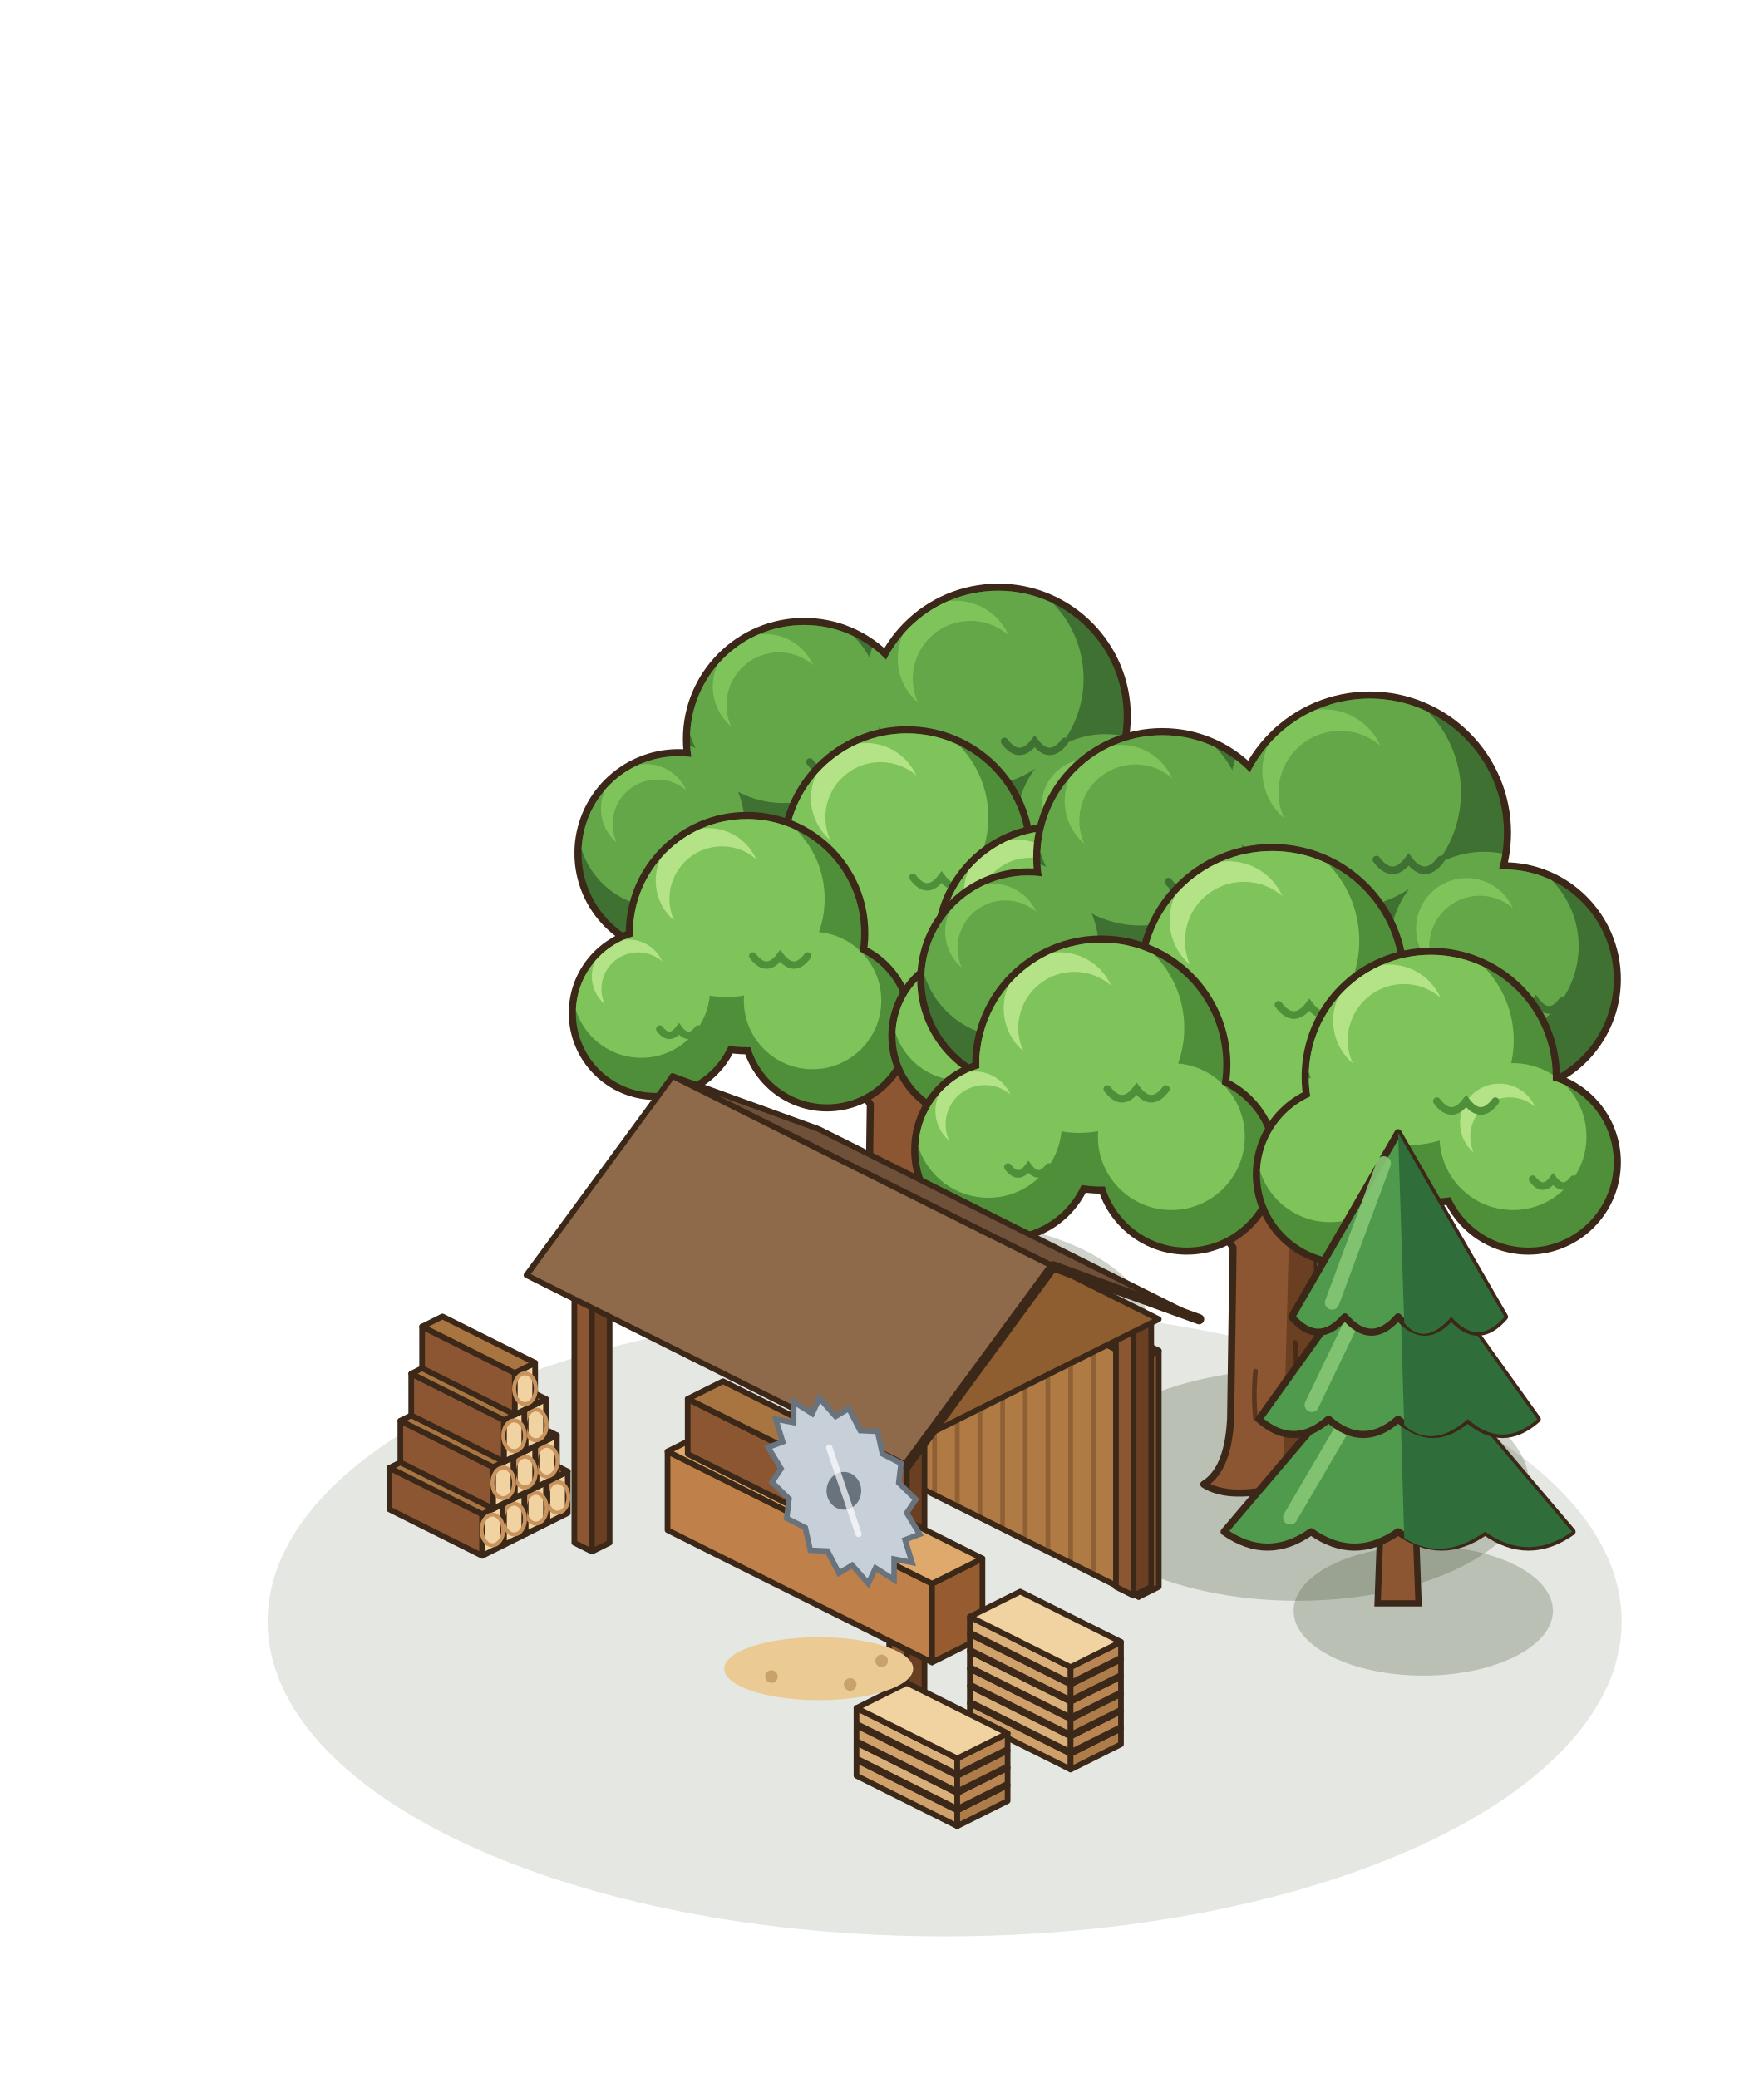
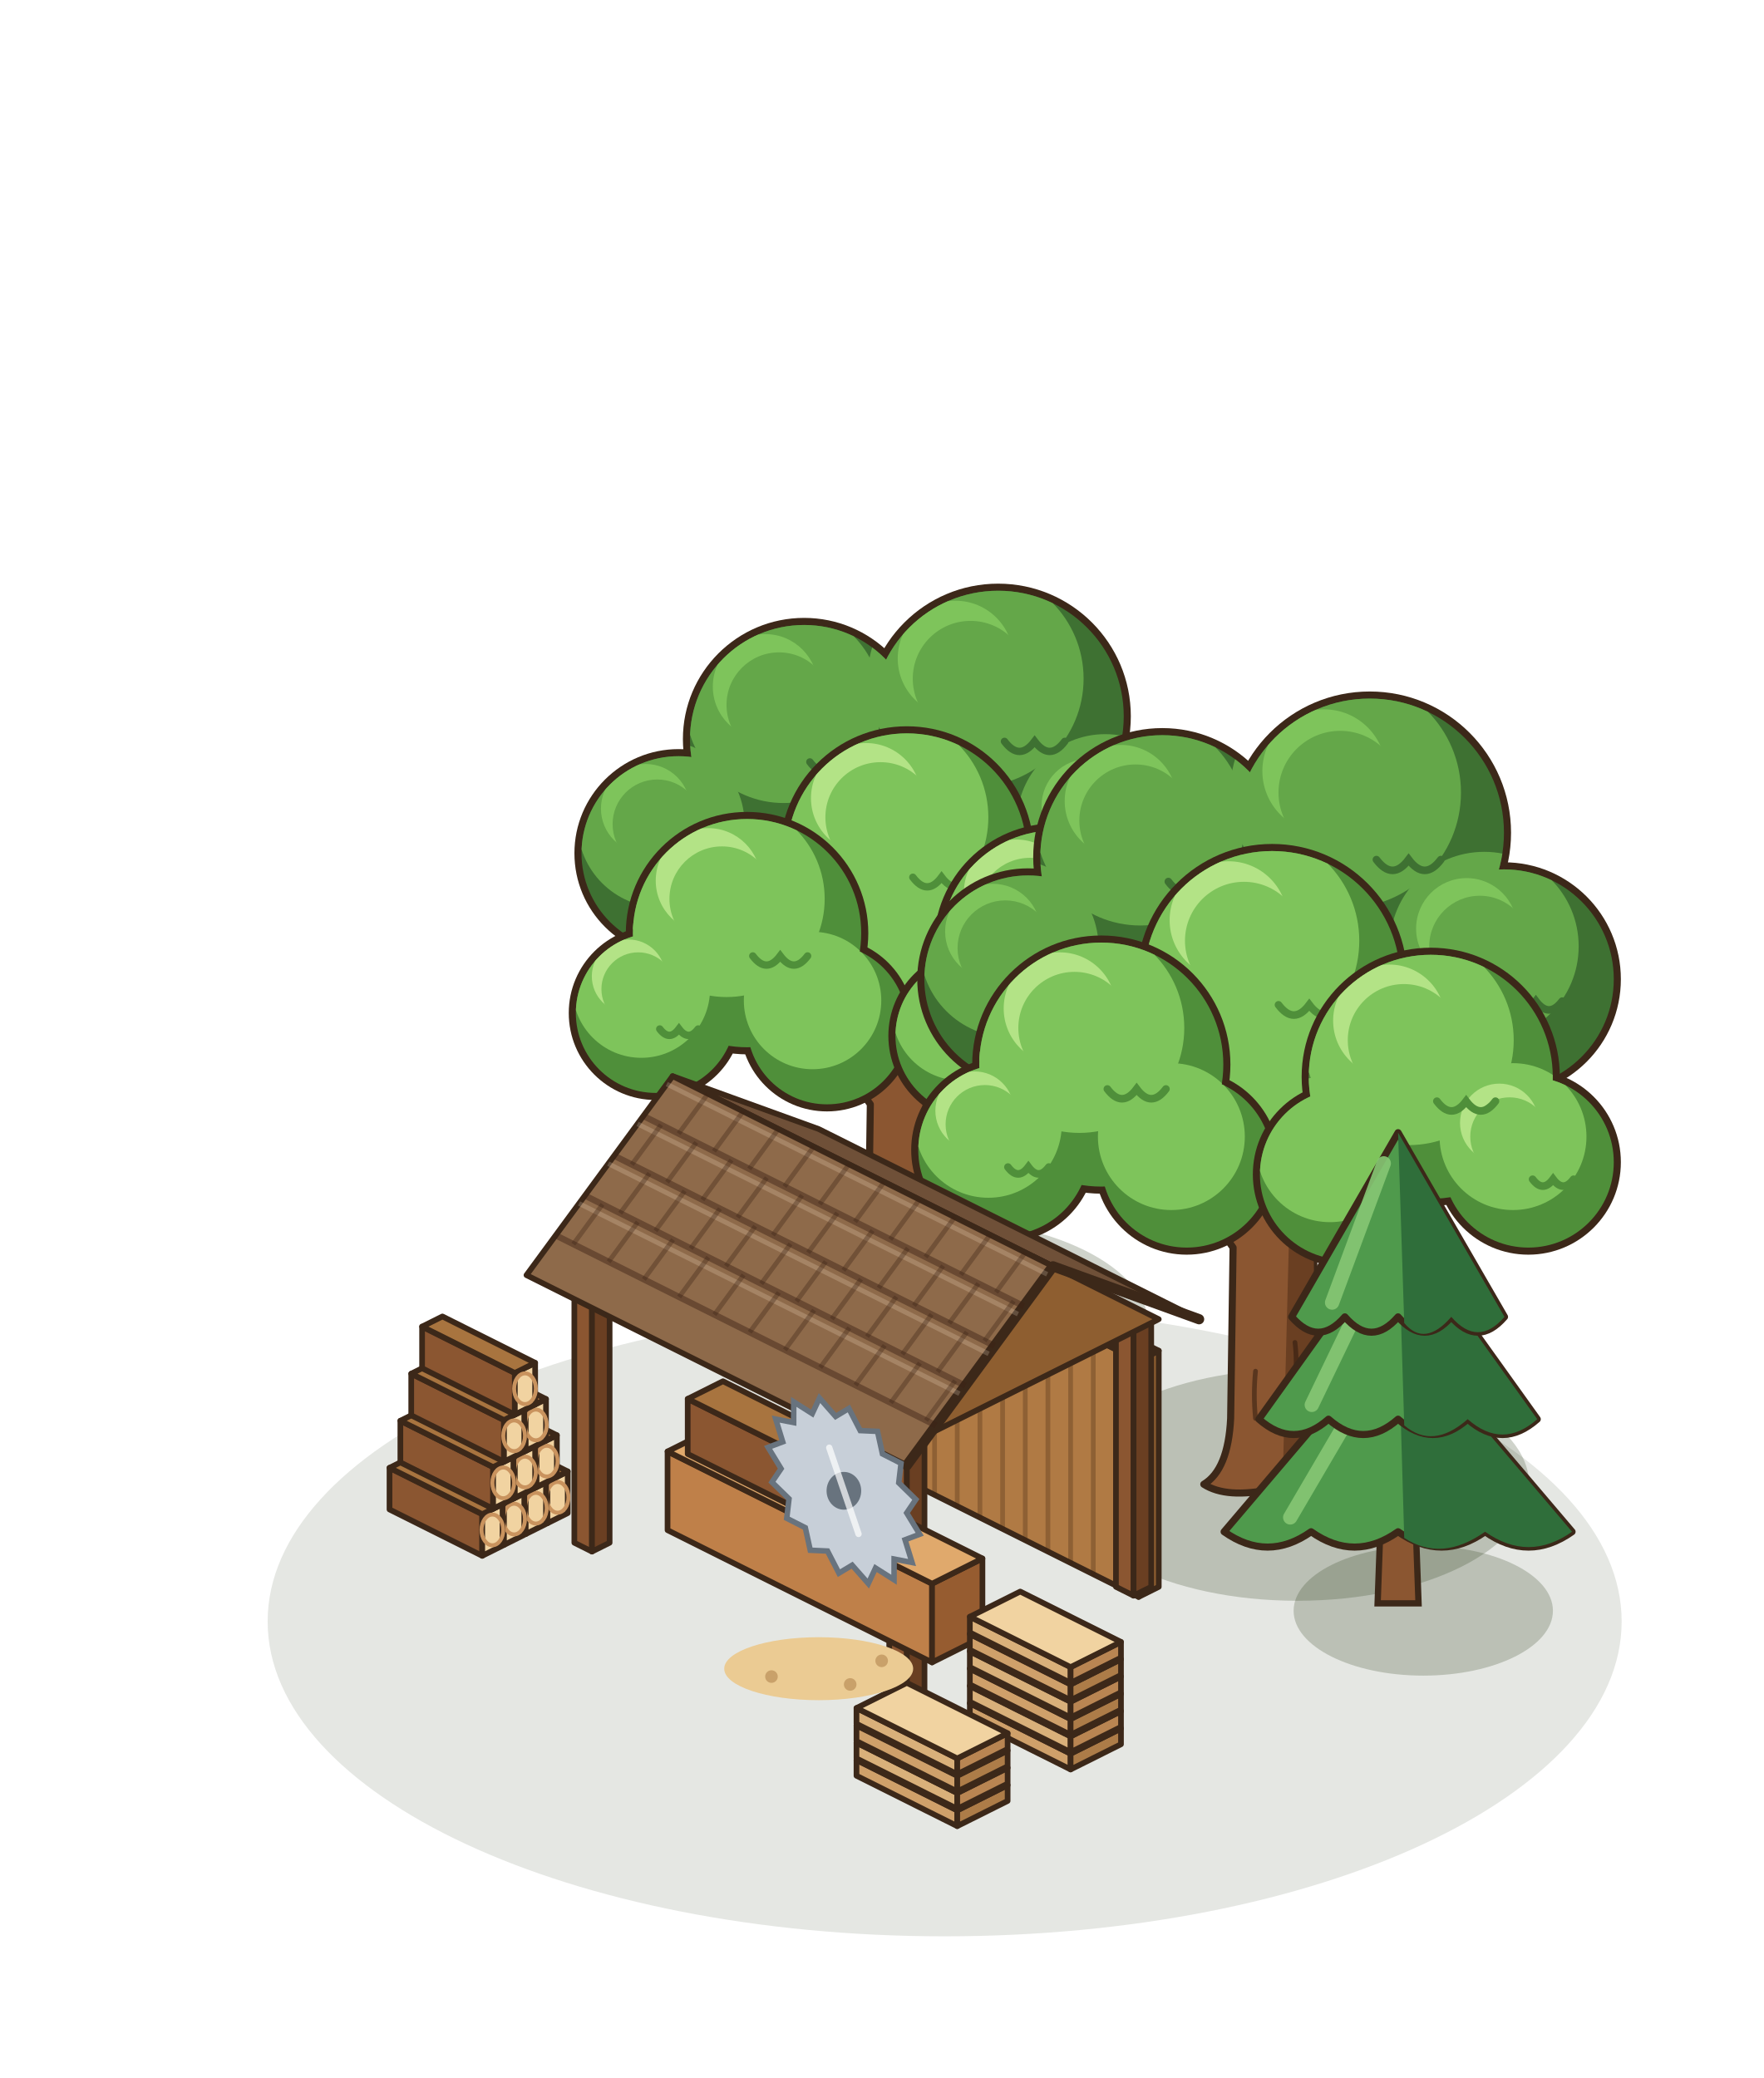
<svg xmlns="http://www.w3.org/2000/svg" width="280" height="330" viewBox="-140 -250 280 330">
  <g transform="scale(1.25)">
    <ellipse cx="8" cy="6" rx="86" ry="40" fill="rgba(40,55,20,.12)" />
    <ellipse cx="6.4" cy="-31.36" rx="27.56" ry="13.78" fill="rgba(40,55,20,0.22)" />
    <path d="M-4.92,-31.57 Q-2.02,-33.31 -1.73,-39.4 L-1.44,-59.7 Q-5.5,-65.5 -9.27,-69.85 L-6.37,-71.88 Q-1.73,-67.82 3.2,-64.92 Q8.13,-68.4 12.48,-72.17 L15.09,-69.56 Q11.32,-65.5 8.13,-59.7 L8.42,-39.4 Q8.71,-33.31 11.9,-31.28 Q8.62,-29.83 3.2,-30.99 Q-2.22,-29.83 -4.92,-31.57 Z" fill="#8B5631" stroke="#3C2819" stroke-width="0.9" stroke-linejoin="round" />
    <path d="M4.43,-31.28 L5.17,-59.7 L8.13,-59.7 L8.42,-39.4 Q8.71,-33.31 11.9,-31.28 Q8.62,-29.83 4.43,-31.28 Z" fill="#6A3F22" />
    <path d="M1.23,-39.4 q-0.3,-3 0,-6 M5.91,-43.75 q0.3,-2.6 0,-5" stroke="rgba(40,22,12,.5)" stroke-width="0.6" fill="none" stroke-linecap="round" />
    <circle cx="-9.85" cy="-106.1" r="15.4" fill="#3C2819" />
    <circle cx="14.8" cy="-109" r="16.85" fill="#3C2819" />
    <circle cx="30.75" cy="-91.6" r="13.95" fill="#3C2819" />
    <circle cx="-25.8" cy="-91.6" r="13.23" fill="#3C2819" />
    <defs>
      <clipPath id="okm100_m110_145f">
        <circle cx="-9.85" cy="-106.1" r="14.5" fill="#000" />
        <circle cx="14.8" cy="-109" r="15.95" fill="#000" />
        <circle cx="30.75" cy="-91.6" r="13.05" fill="#000" />
        <circle cx="-25.8" cy="-91.6" r="12.33" fill="#000" />
      </clipPath>
    </defs>
    <g clip-path="url(#okm100_m110_145f)">
      <circle cx="-9.85" cy="-106.1" r="14.5" fill="#3e7132" />
      <circle cx="14.8" cy="-109" r="15.95" fill="#3e7132" />
      <circle cx="30.75" cy="-91.6" r="13.05" fill="#3e7132" />
      <circle cx="-25.8" cy="-91.6" r="12.33" fill="#3e7132" />
      <circle cx="-12.46" cy="-110.45" r="12.47" fill="#64a749" />
      <circle cx="11.93" cy="-113.78" r="13.72" fill="#64a749" />
      <circle cx="28.4" cy="-95.51" r="11.22" fill="#64a749" />
      <circle cx="-28.02" cy="-95.3" r="10.6" fill="#64a749" />
      <circle cx="-14.78" cy="-112.77" r="6.67" fill="#7EC45B" />
      <circle cx="-13.04" cy="-110.45" r="6.67" fill="#64a749" />
      <circle cx="9.38" cy="-116.34" r="7.34" fill="#7EC45B" />
      <circle cx="11.29" cy="-113.78" r="7.34" fill="#64a749" />
      <circle cx="26.31" cy="-97.6" r="6" fill="#7EC45B" />
      <circle cx="27.88" cy="-95.51" r="6" fill="#64a749" />
      <circle cx="-29.99" cy="-97.27" r="5.67" fill="#7EC45B" />
      <circle cx="-28.51" cy="-95.3" r="5.67" fill="#64a749" />
      <path d="M-9.12,-103.2 q1.74,2.32 3.48,0 q1.74,2.32 3.48,0" fill="none" stroke="#3e7132" stroke-width="0.94" stroke-linecap="round" />
      <path d="M15.6,-105.81 q1.91,2.55 3.83,0 q1.91,2.55 3.83,0" fill="none" stroke="#3e7132" stroke-width="0.94" stroke-linecap="round" />
      <path d="M31.4,-88.99 q1.57,2.09 3.13,0 q1.57,2.09 3.13,0" fill="none" stroke="#3e7132" stroke-width="0.94" stroke-linecap="round" />
      <path d="M-25.18,-89.13 q1.48,1.97 2.96,0 q1.48,1.97 2.96,0" fill="none" stroke="#3e7132" stroke-width="0.94" stroke-linecap="round" />
    </g>
    <circle cx="3.2" cy="-91.6" r="16.13" fill="#3C2819" />
    <circle cx="3.2" cy="-77.1" r="12.5" fill="#3C2819" />
    <defs>
      <clipPath id="okm100_m110_145m">
        <circle cx="3.2" cy="-91.6" r="15.23" fill="#000" />
        <circle cx="3.2" cy="-77.1" r="11.6" fill="#000" />
      </clipPath>
    </defs>
    <g clip-path="url(#okm100_m110_145m)">
      <circle cx="3.2" cy="-91.6" r="15.23" fill="#4F8F3A" />
      <circle cx="3.2" cy="-77.1" r="11.6" fill="#4F8F3A" />
      <circle cx="0.46" cy="-96.17" r="13.09" fill="#7EC45B" />
      <circle cx="1.11" cy="-80.58" r="9.98" fill="#7EC45B" />
      <circle cx="-1.98" cy="-98.6" r="7" fill="#B3E386" />
      <circle cx="-0.15" cy="-96.17" r="7" fill="#7EC45B" />
      <path d="M3.96,-88.55 q1.83,2.44 3.65,0 q1.83,2.44 3.65,0" fill="none" stroke="#4F8F3A" stroke-width="0.94" stroke-linecap="round" />
    </g>
    <circle cx="-17.1" cy="-81.45" r="15.4" fill="#3C2819" />
    <circle cx="-28.7" cy="-71.3" r="11.05" fill="#3C2819" />
    <circle cx="-6.95" cy="-69.85" r="11.05" fill="#3C2819" />
    <defs>
      <clipPath id="okm100_m110_145g">
        <circle cx="-17.1" cy="-81.45" r="14.5" fill="#000" />
        <circle cx="-28.7" cy="-71.3" r="10.15" fill="#000" />
        <circle cx="-6.95" cy="-69.85" r="10.15" fill="#000" />
      </clipPath>
    </defs>
    <g clip-path="url(#okm100_m110_145g)">
      <circle cx="-17.1" cy="-81.45" r="14.5" fill="#4F8F3A" />
      <circle cx="-28.7" cy="-71.3" r="10.15" fill="#4F8F3A" />
      <circle cx="-6.95" cy="-69.85" r="10.15" fill="#4F8F3A" />
      <circle cx="-19.71" cy="-85.8" r="12.47" fill="#7EC45B" />
      <circle cx="-30.53" cy="-74.34" r="8.73" fill="#7EC45B" />
      <circle cx="-8.78" cy="-72.89" r="8.73" fill="#7EC45B" />
      <circle cx="-22.03" cy="-88.12" r="6.67" fill="#B3E386" />
      <circle cx="-20.29" cy="-85.8" r="6.67" fill="#7EC45B" />
      <circle cx="-32.15" cy="-75.97" r="4.67" fill="#B3E386" />
      <circle cx="-30.93" cy="-74.34" r="4.67" fill="#7EC45B" />
      <path d="M-16.37,-78.55 q1.74,2.32 3.48,0 q1.74,2.32 3.48,0" fill="none" stroke="#4F8F3A" stroke-width="0.94" stroke-linecap="round" />
      <path d="M-28.19,-69.27 q1.22,1.62 2.44,0 q1.22,1.62 2.44,0" fill="none" stroke="#4F8F3A" stroke-width="0.94" stroke-linecap="round" />
    </g>
    <circle cx="22.05" cy="-80" r="15.4" fill="#3C2819" />
    <circle cx="33.65" cy="-69.85" r="11.05" fill="#3C2819" />
    <circle cx="11.9" cy="-68.4" r="11.05" fill="#3C2819" />
    <defs>
      <clipPath id="okm100_m110_145d">
        <circle cx="22.05" cy="-80" r="14.5" fill="#000" />
        <circle cx="33.65" cy="-69.85" r="10.15" fill="#000" />
        <circle cx="11.9" cy="-68.4" r="10.15" fill="#000" />
      </clipPath>
    </defs>
    <g clip-path="url(#okm100_m110_145d)">
      <circle cx="22.05" cy="-80" r="14.5" fill="#4F8F3A" />
      <circle cx="33.65" cy="-69.85" r="10.15" fill="#4F8F3A" />
      <circle cx="11.9" cy="-68.4" r="10.15" fill="#4F8F3A" />
      <circle cx="19.44" cy="-84.35" r="12.47" fill="#7EC45B" />
      <circle cx="31.82" cy="-72.89" r="8.73" fill="#7EC45B" />
      <circle cx="10.07" cy="-71.45" r="8.73" fill="#7EC45B" />
      <circle cx="17.12" cy="-86.67" r="6.67" fill="#B3E386" />
      <circle cx="18.86" cy="-84.35" r="6.67" fill="#7EC45B" />
      <circle cx="30.2" cy="-74.52" r="4.67" fill="#B3E386" />
      <circle cx="31.42" cy="-72.89" r="4.67" fill="#7EC45B" />
      <path d="M22.78,-77.1 q1.74,2.32 3.48,0 q1.74,2.32 3.48,0" fill="none" stroke="#4F8F3A" stroke-width="0.94" stroke-linecap="round" />
      <path d="M34.16,-67.82 q1.22,1.62 2.44,0 q1.22,1.62 2.44,0" fill="none" stroke="#4F8F3A" stroke-width="0.94" stroke-linecap="round" />
    </g>
    <ellipse cx="52.8" cy="-11.36" rx="29.46" ry="14.73" fill="rgba(40,55,20,0.22)" />
    <path d="M40.92,-11.43 Q44.02,-13.29 44.33,-19.8 L44.64,-41.5 Q40.3,-47.7 36.27,-52.35 L39.37,-54.52 Q44.33,-50.18 49.6,-47.08 Q54.87,-50.8 59.52,-54.83 L62.31,-52.04 Q58.28,-47.7 54.87,-41.5 L55.18,-19.8 Q55.49,-13.29 58.9,-11.12 Q55.4,-9.57 49.6,-10.81 Q43.8,-9.57 40.92,-11.43 Z" fill="#8B5631" stroke="#3C2819" stroke-width="0.9" stroke-linejoin="round" />
    <path d="M50.92,-11.12 L51.71,-41.5 L54.87,-41.5 L55.18,-19.8 Q55.49,-13.29 58.9,-11.12 Q55.4,-9.57 50.92,-11.12 Z" fill="#6A3F22" />
    <path d="M47.49,-19.8 q-0.3,-3 0,-6 M52.5,-24.45 q0.3,-2.6 0,-5" stroke="rgba(40,22,12,.5)" stroke-width="0.6" fill="none" stroke-linecap="round" />
    <circle cx="35.65" cy="-91.1" r="16.4" fill="#3C2819" />
    <circle cx="62" cy="-94.2" r="17.95" fill="#3C2819" />
    <circle cx="79.05" cy="-75.6" r="14.85" fill="#3C2819" />
    <circle cx="18.6" cy="-75.6" r="14.08" fill="#3C2819" />
    <defs>
      <clipPath id="ok35_m120_155f">
        <circle cx="35.65" cy="-91.1" r="15.5" fill="#000" />
        <circle cx="62" cy="-94.2" r="17.05" fill="#000" />
        <circle cx="79.05" cy="-75.6" r="13.95" fill="#000" />
        <circle cx="18.6" cy="-75.6" r="13.18" fill="#000" />
      </clipPath>
    </defs>
    <g clip-path="url(#ok35_m120_155f)">
      <circle cx="35.65" cy="-91.1" r="15.5" fill="#3e7132" />
      <circle cx="62" cy="-94.2" r="17.05" fill="#3e7132" />
      <circle cx="79.05" cy="-75.6" r="13.95" fill="#3e7132" />
      <circle cx="18.6" cy="-75.6" r="13.18" fill="#3e7132" />
      <circle cx="32.86" cy="-95.75" r="13.33" fill="#64a749" />
      <circle cx="58.93" cy="-99.31" r="14.66" fill="#64a749" />
      <circle cx="76.54" cy="-79.78" r="12" fill="#64a749" />
      <circle cx="16.23" cy="-79.55" r="11.33" fill="#64a749" />
      <circle cx="30.38" cy="-98.23" r="7.13" fill="#7EC45B" />
      <circle cx="32.24" cy="-95.75" r="7.13" fill="#64a749" />
      <circle cx="56.2" cy="-102.04" r="7.84" fill="#7EC45B" />
      <circle cx="58.25" cy="-99.31" r="7.84" fill="#64a749" />
      <circle cx="74.31" cy="-82.02" r="6.42" fill="#7EC45B" />
      <circle cx="75.98" cy="-79.78" r="6.42" fill="#64a749" />
      <circle cx="14.12" cy="-81.66" r="6.06" fill="#7EC45B" />
      <circle cx="15.7" cy="-79.55" r="6.06" fill="#64a749" />
      <path d="M36.42,-88 q1.86,2.48 3.72,0 q1.86,2.48 3.72,0" fill="none" stroke="#3e7132" stroke-width="0.97" stroke-linecap="round" />
      <path d="M62.85,-90.79 q2.05,2.73 4.09,0 q2.05,2.73 4.09,0" fill="none" stroke="#3e7132" stroke-width="0.97" stroke-linecap="round" />
      <path d="M79.75,-72.81 q1.67,2.23 3.35,0 q1.67,2.23 3.35,0" fill="none" stroke="#3e7132" stroke-width="0.97" stroke-linecap="round" />
      <path d="M19.26,-72.96 q1.58,2.11 3.16,0 q1.58,2.11 3.16,0" fill="none" stroke="#3e7132" stroke-width="0.97" stroke-linecap="round" />
    </g>
    <circle cx="49.6" cy="-75.6" r="17.18" fill="#3C2819" />
    <circle cx="49.6" cy="-60.1" r="13.3" fill="#3C2819" />
    <defs>
      <clipPath id="ok35_m120_155m">
        <circle cx="49.6" cy="-75.6" r="16.28" fill="#000" />
        <circle cx="49.6" cy="-60.1" r="12.4" fill="#000" />
      </clipPath>
    </defs>
    <g clip-path="url(#ok35_m120_155m)">
      <circle cx="49.6" cy="-75.6" r="16.28" fill="#4F8F3A" />
      <circle cx="49.6" cy="-60.1" r="12.4" fill="#4F8F3A" />
      <circle cx="46.67" cy="-80.48" r="14" fill="#7EC45B" />
      <circle cx="47.37" cy="-63.82" r="10.66" fill="#7EC45B" />
      <circle cx="44.07" cy="-83.09" r="7.49" fill="#B3E386" />
      <circle cx="46.02" cy="-80.48" r="7.49" fill="#7EC45B" />
      <path d="M50.41,-72.34 q1.95,2.6 3.91,0 q1.95,2.6 3.91,0" fill="none" stroke="#4F8F3A" stroke-width="0.97" stroke-linecap="round" />
    </g>
    <circle cx="27.9" cy="-64.75" r="16.4" fill="#3C2819" />
    <circle cx="15.5" cy="-53.9" r="11.75" fill="#3C2819" />
    <circle cx="38.75" cy="-52.35" r="11.75" fill="#3C2819" />
    <defs>
      <clipPath id="ok35_m120_155g">
        <circle cx="27.9" cy="-64.75" r="15.5" fill="#000" />
        <circle cx="15.5" cy="-53.9" r="10.85" fill="#000" />
        <circle cx="38.75" cy="-52.35" r="10.85" fill="#000" />
      </clipPath>
    </defs>
    <g clip-path="url(#ok35_m120_155g)">
      <circle cx="27.9" cy="-64.75" r="15.5" fill="#4F8F3A" />
      <circle cx="15.5" cy="-53.9" r="10.85" fill="#4F8F3A" />
      <circle cx="38.75" cy="-52.35" r="10.85" fill="#4F8F3A" />
      <circle cx="25.11" cy="-69.4" r="13.33" fill="#7EC45B" />
      <circle cx="13.55" cy="-57.16" r="9.33" fill="#7EC45B" />
      <circle cx="36.8" cy="-55.6" r="9.33" fill="#7EC45B" />
      <circle cx="22.63" cy="-71.88" r="7.13" fill="#B3E386" />
      <circle cx="24.49" cy="-69.4" r="7.13" fill="#7EC45B" />
      <circle cx="11.81" cy="-58.89" r="4.99" fill="#B3E386" />
      <circle cx="13.11" cy="-57.16" r="4.99" fill="#7EC45B" />
      <path d="M28.67,-61.65 q1.86,2.48 3.72,0 q1.86,2.48 3.72,0" fill="none" stroke="#4F8F3A" stroke-width="0.97" stroke-linecap="round" />
      <path d="M16.04,-51.73 q1.3,1.74 2.6,0 q1.3,1.74 2.6,0" fill="none" stroke="#4F8F3A" stroke-width="0.97" stroke-linecap="round" />
    </g>
    <circle cx="69.75" cy="-63.2" r="16.4" fill="#3C2819" />
    <circle cx="82.15" cy="-52.35" r="11.75" fill="#3C2819" />
    <circle cx="58.9" cy="-50.8" r="11.75" fill="#3C2819" />
    <defs>
      <clipPath id="ok35_m120_155d">
        <circle cx="69.75" cy="-63.2" r="15.5" fill="#000" />
        <circle cx="82.15" cy="-52.35" r="10.85" fill="#000" />
        <circle cx="58.9" cy="-50.8" r="10.85" fill="#000" />
      </clipPath>
    </defs>
    <g clip-path="url(#ok35_m120_155d)">
      <circle cx="69.75" cy="-63.2" r="15.5" fill="#4F8F3A" />
      <circle cx="82.15" cy="-52.35" r="10.85" fill="#4F8F3A" />
      <circle cx="58.9" cy="-50.8" r="10.85" fill="#4F8F3A" />
      <circle cx="66.96" cy="-67.85" r="13.33" fill="#7EC45B" />
      <circle cx="80.2" cy="-55.6" r="9.33" fill="#7EC45B" />
      <circle cx="56.95" cy="-54.06" r="9.33" fill="#7EC45B" />
      <circle cx="64.48" cy="-70.33" r="7.13" fill="#B3E386" />
      <circle cx="66.34" cy="-67.85" r="7.13" fill="#7EC45B" />
      <circle cx="78.46" cy="-57.34" r="4.99" fill="#B3E386" />
      <circle cx="79.76" cy="-55.6" r="4.99" fill="#7EC45B" />
      <path d="M70.53,-60.1 q1.86,2.48 3.72,0 q1.86,2.48 3.72,0" fill="none" stroke="#4F8F3A" stroke-width="0.97" stroke-linecap="round" />
      <path d="M82.69,-50.18 q1.3,1.74 2.6,0 q1.3,1.74 2.6,0" fill="none" stroke="#4F8F3A" stroke-width="0.97" stroke-linecap="round" />
    </g>
    <ellipse cx="68.8" cy="4.64" rx="16.47" ry="8.24" fill="rgba(40,55,20,0.22)" />
    <path d="M63,3.7 L63.52,-10.6 L67.68,-10.6 L68.2,3.7 Z" fill="#8B5631" stroke="#3C2819" stroke-width="0.8" />
    <path d="M43.5,-5.4 Q49.02,-1.5 54.55,-5.4 Q60.08,-1.5 65.6,-5.4 Q71.13,-1.5 76.65,-5.4 Q82.18,-1.5 87.7,-5.4 L65.6,-31.4 Z" fill="#4F9A4C" stroke="#3C2819" stroke-width="0.9" stroke-linejoin="round" />
    <path d="M65.6,-31.4 L87.7,-5.4 Q82.18,-1.5 76.65,-5.4 Q71.13,-1.5 66.38,-4.62 Z" fill="#2F6E3A" />
    <path d="M63.78,-27.5 L51.9,-7.22" stroke="#86C774" stroke-width="1.82" stroke-linecap="round" opacity="0.9" />
    <path d="M47.92,-19.7 Q52.34,-15.8 56.76,-19.7 Q61.18,-15.8 65.6,-19.7 Q70.02,-15.8 74.44,-19.7 Q78.86,-15.8 83.28,-19.7 L65.6,-44.4 Z" fill="#4F9A4C" stroke="#3C2819" stroke-width="0.9" stroke-linejoin="round" />
    <path d="M65.6,-44.4 L83.28,-19.7 Q78.86,-15.8 74.44,-19.7 Q70.02,-15.8 66.38,-18.92 Z" fill="#2F6E3A" />
    <path d="M63.78,-40.5 L54.64,-21.52" stroke="#86C774" stroke-width="1.82" stroke-linecap="round" opacity="0.9" />
    <path d="M52.08,-32.7 Q55.46,-28.8 58.84,-32.7 Q62.22,-28.8 65.6,-32.7 Q68.98,-28.8 72.36,-32.7 Q75.74,-28.8 79.12,-32.7 L65.6,-56.1 Z" fill="#4F9A4C" stroke="#3C2819" stroke-width="0.9" stroke-linejoin="round" />
    <path d="M65.6,-56.1 L79.12,-32.7 Q75.74,-28.8 72.36,-32.7 Q68.98,-28.8 66.38,-31.92 Z" fill="#2F6E3A" />
    <path d="M63.78,-52.2 L57.22,-34.52" stroke="#86C774" stroke-width="1.82" stroke-linecap="round" opacity="0.9" />
    <polygon points="-10.56,-18.72 32.64,2.88 32.64,-27.12 -10.56,-48.72" fill="#B07A44" stroke="#3C2819" stroke-width="0.72" stroke-linejoin="round" />
    <polygon points="35.2,1.6 32.64,2.88 32.64,-27.12 35.2,-28.4" fill="#8E5E30" stroke="#3C2819" stroke-width="0.72" stroke-linejoin="round" />
    <polygon points="-8,-50 35.2,-28.4 32.64,-27.12 -10.56,-48.72" fill="#C99359" stroke="#3C2819" stroke-width="0.72" stroke-linejoin="round" />
    <line x1="-7.68" y1="-17.28" x2="-7.68" y2="-47.28" stroke="rgba(60,35,15,.3)" stroke-width="0.6" stroke-linecap="round" />
    <line x1="-4.8" y1="-15.84" x2="-4.8" y2="-45.84" stroke="rgba(60,35,15,.3)" stroke-width="0.6" stroke-linecap="round" />
    <line x1="-1.92" y1="-14.4" x2="-1.92" y2="-44.4" stroke="rgba(60,35,15,.3)" stroke-width="0.6" stroke-linecap="round" />
    <line x1="0.96" y1="-12.96" x2="0.96" y2="-42.96" stroke="rgba(60,35,15,.3)" stroke-width="0.6" stroke-linecap="round" />
    <line x1="3.84" y1="-11.52" x2="3.84" y2="-41.52" stroke="rgba(60,35,15,.3)" stroke-width="0.6" stroke-linecap="round" />
    <line x1="6.72" y1="-10.08" x2="6.72" y2="-40.08" stroke="rgba(60,35,15,.3)" stroke-width="0.6" stroke-linecap="round" />
    <line x1="9.6" y1="-8.64" x2="9.6" y2="-38.64" stroke="rgba(60,35,15,.3)" stroke-width="0.6" stroke-linecap="round" />
    <line x1="12.48" y1="-7.2" x2="12.48" y2="-37.2" stroke="rgba(60,35,15,.3)" stroke-width="0.6" stroke-linecap="round" />
    <line x1="15.36" y1="-5.76" x2="15.36" y2="-35.76" stroke="rgba(60,35,15,.3)" stroke-width="0.6" stroke-linecap="round" />
    <line x1="18.24" y1="-4.32" x2="18.24" y2="-34.32" stroke="rgba(60,35,15,.3)" stroke-width="0.6" stroke-linecap="round" />
    <line x1="21.12" y1="-2.88" x2="21.12" y2="-32.88" stroke="rgba(60,35,15,.3)" stroke-width="0.6" stroke-linecap="round" />
    <line x1="24" y1="-1.44" x2="24" y2="-31.44" stroke="rgba(60,35,15,.3)" stroke-width="0.6" stroke-linecap="round" />
    <line x1="26.88" y1="0" x2="26.88" y2="-30" stroke="rgba(60,35,15,.3)" stroke-width="0.6" stroke-linecap="round" />
    <line x1="29.76" y1="1.44" x2="29.76" y2="-28.56" stroke="rgba(60,35,15,.3)" stroke-width="0.6" stroke-linecap="round" />
    <polygon points="-10.24,-18.4 -8,-17.28 -8,-51.28 -10.24,-52.4" fill="#8B5631" stroke="#3C2819" stroke-width="0.72" stroke-linejoin="round" />
    <polygon points="-5.76,-18.4 -8,-17.28 -8,-51.28 -5.76,-52.4" fill="#6A3F22" stroke="#3C2819" stroke-width="0.72" stroke-linejoin="round" />
    <polygon points="-8,-53.52 -5.76,-52.4 -8,-51.28 -10.24,-52.4" fill="#A9703F" stroke="#3C2819" stroke-width="0.72" stroke-linejoin="round" />
    <polygon points="29.76,1.6 32,2.72 32,-31.28 29.76,-32.4" fill="#8B5631" stroke="#3C2819" stroke-width="0.72" stroke-linejoin="round" />
    <polygon points="34.24,1.6 32,2.72 32,-31.28 34.24,-32.4" fill="#6A3F22" stroke="#3C2819" stroke-width="0.72" stroke-linejoin="round" />
    <polygon points="32,-33.52 34.24,-32.4 32,-31.28 29.76,-32.4" fill="#A9703F" stroke="#3C2819" stroke-width="0.72" stroke-linejoin="round" />
    <polygon points="-39.04,-4 -36.8,-2.88 -36.8,-36.88 -39.04,-38" fill="#8B5631" stroke="#3C2819" stroke-width="0.72" stroke-linejoin="round" />
    <polygon points="-34.56,-4 -36.8,-2.88 -36.8,-36.88 -34.56,-38" fill="#6A3F22" stroke="#3C2819" stroke-width="0.72" stroke-linejoin="round" />
    <polygon points="-36.8,-39.12 -34.56,-38 -36.8,-36.88 -39.04,-38" fill="#A9703F" stroke="#3C2819" stroke-width="0.72" stroke-linejoin="round" />
    <polygon points="0.96,16 3.2,17.12 3.2,-16.88 0.96,-18" fill="#8B5631" stroke="#3C2819" stroke-width="0.72" stroke-linejoin="round" />
    <polygon points="5.44,16 3.2,17.12 3.2,-16.88 5.44,-18" fill="#6A3F22" stroke="#3C2819" stroke-width="0.72" stroke-linejoin="round" />
    <polygon points="3.2,-19.12 5.44,-18 3.2,-16.88 0.96,-18" fill="#A9703F" stroke="#3C2819" stroke-width="0.72" stroke-linejoin="round" />
    <polygon points="-27.2,-5.6 6.4,11.2 6.4,1.2 -27.2,-15.6" fill="#BF8049" stroke="#3C2819" stroke-width="0.72" stroke-linejoin="round" />
    <polygon points="12.8,8 6.4,11.2 6.4,1.2 12.8,-2" fill="#965C30" stroke="#3C2819" stroke-width="0.72" stroke-linejoin="round" />
    <polygon points="-20.8,-18.8 12.8,-2 6.4,1.2 -27.2,-15.6" fill="#E0A96C" stroke="#3C2819" stroke-width="0.72" stroke-linejoin="round" />
    <polygon points="-24.64,-15.28 -5.44,-5.68 -5.44,-12.68 -24.64,-22.28" fill="#8B5631" stroke="#3C2819" stroke-width="0.72" stroke-linejoin="round" />
    <polygon points="-0.96,-7.92 -5.44,-5.68 -5.44,-12.68 -0.96,-14.92" fill="#F1D3A1" stroke="#3C2819" stroke-width="0.72" stroke-linejoin="round" />
    <polygon points="-20.16,-24.52 -0.96,-14.92 -5.44,-12.68 -24.64,-22.28" fill="#A8743F" stroke="#3C2819" stroke-width="0.72" stroke-linejoin="round" />
    <ellipse cx="-3.2" cy="-10.3" rx="2.6" ry="3.6" fill="#F1D3A1" stroke="#C9935E" stroke-width="0.6" />
    <polygon points="-8,-56.56 40.32,-32.4 21.76,-39.12 -26.56,-63.28" fill="#6F5038" stroke="#3C2819" stroke-width="0.72" stroke-linejoin="round" />
    <polygon points="35.2,-32.4 3.2,-16.4 19.2,-40.4" fill="#8E5E30" stroke="#3C2819" stroke-width="0.72" stroke-linejoin="round" />
    <polygon points="-26.56,-63.28 21.76,-39.12 3.2,-13.84 -45.12,-38" fill="#8E6A4A" stroke="#3C2819" stroke-width="0.72" stroke-linejoin="round" />
    <polyline points="40.32,-32.4 21.76,-39.12 3.2,-13.84" fill="none" stroke="#3C2819" stroke-width="1.3" stroke-linejoin="round" stroke-linecap="round" />
+     <polyline points="-30.27,-58.22 18.05,-34.06" stroke="rgba(60,35,20,.45)" stroke-width="0.8" />
+     <polyline points="-27.3,-62.27 21.02,-38.11" stroke="rgba(255,235,210,.2)" stroke-width="0.6" />
+     <polyline points="-22.08,-61.04 -25.79,-55.98" stroke="rgba(60,35,20,.35)" stroke-width="0.6" />
+     <polyline points="-17.6,-58.8 -21.31,-53.74" stroke="rgba(60,35,20,.35)" stroke-width="0.6" />
+     <polyline points="-13.12,-56.56 -16.83,-51.5" stroke="rgba(60,35,20,.35)" stroke-width="0.6" />
+     <polyline points="-8.64,-54.32 -12.35,-49.26" stroke="rgba(60,35,20,.35)" stroke-width="0.6" />
+     <polyline points="-4.16,-52.08 -7.87,-47.02" stroke="rgba(60,35,20,.35)" stroke-width="0.6" />
+     <polyline points="0.32,-49.84 -3.39,-44.78" stroke="rgba(60,35,20,.35)" stroke-width="0.6" />
+     <polyline points="4.8,-47.6 1.09,-42.54" stroke="rgba(60,35,20,.35)" stroke-width="0.6" />
+     <polyline points="9.28,-45.36 5.57,-40.3" stroke="rgba(60,35,20,.35)" stroke-width="0.6" />
+     <polyline points="13.76,-43.12 10.05,-38.06" stroke="rgba(60,35,20,.35)" stroke-width="0.6" />
+     <polyline points="18.24,-40.88 14.53,-35.82" stroke="rgba(60,35,20,.35)" stroke-width="0.6" />
+     <polyline points="-33.98,-53.17 14.34,-29.01" stroke="rgba(60,35,20,.45)" stroke-width="0.8" />
+     <polyline points="-31.01,-57.21 17.31,-33.05" stroke="rgba(255,235,210,.2)" stroke-width="0.6" />
+     <polyline points="-28.03,-57.1 -31.74,-52.05" stroke="rgba(60,35,20,.35)" stroke-width="0.6" />
+     <polyline points="-23.55,-54.86 -27.26,-49.81" stroke="rgba(60,35,20,.35)" stroke-width="0.6" />
+     <polyline points="-19.07,-52.62 -22.78,-47.57" stroke="rgba(60,35,20,.35)" stroke-width="0.6" />
+     <polyline points="-14.59,-50.38 -18.3,-45.33" stroke="rgba(60,35,20,.35)" stroke-width="0.6" />
+     <polyline points="-10.11,-48.14 -13.82,-43.09" stroke="rgba(60,35,20,.35)" stroke-width="0.6" />
+     <polyline points="-5.63,-45.9 -9.34,-40.85" stroke="rgba(60,35,20,.35)" stroke-width="0.6" />
+     <polyline points="-1.15,-43.66 -4.86,-38.61" stroke="rgba(60,35,20,.35)" stroke-width="0.6" />
+     <polyline points="3.33,-41.42 -0.38,-36.37" stroke="rgba(60,35,20,.35)" stroke-width="0.6" />
+     <polyline points="7.81,-39.18 4.1,-34.13" stroke="rgba(60,35,20,.35)" stroke-width="0.6" />
+     <polyline points="12.29,-36.94 8.58,-31.89" stroke="rgba(60,35,20,.35)" stroke-width="0.6" />
+     <polyline points="16.77,-34.7 13.06,-29.65" stroke="rgba(60,35,20,.35)" stroke-width="0.6" />
+     <polyline points="-37.7,-48.11 10.62,-23.95" stroke="rgba(60,35,20,.45)" stroke-width="0.8" />
+     <polyline points="-34.73,-52.16 13.59,-28" stroke="rgba(255,235,210,.2)" stroke-width="0.6" />
+     <polyline points="-29.5,-50.93 -33.22,-45.87" stroke="rgba(60,35,20,.35)" stroke-width="0.6" />
+     <polyline points="-25.02,-48.69 -28.74,-43.63" stroke="rgba(60,35,20,.35)" stroke-width="0.6" />
+     <polyline points="-20.54,-46.45 -24.26,-41.39" stroke="rgba(60,35,20,.35)" stroke-width="0.6" />
+     <polyline points="-16.06,-44.21 -19.78,-39.15" stroke="rgba(60,35,20,.35)" stroke-width="0.6" />
+     <polyline points="-11.58,-41.97 -15.3,-36.91" stroke="rgba(60,35,20,.35)" stroke-width="0.6" />
+     <polyline points="-7.1,-39.73 -10.82,-34.67" stroke="rgba(60,35,20,.35)" stroke-width="0.6" />
+     <polyline points="-2.62,-37.49 -6.34,-32.43" stroke="rgba(60,35,20,.35)" stroke-width="0.6" />
+     <polyline points="1.86,-35.25 -1.86,-30.19" stroke="rgba(60,35,20,.35)" stroke-width="0.6" />
+     <polyline points="6.34,-33.01 2.62,-27.95" stroke="rgba(60,35,20,.35)" stroke-width="0.6" />
+     <polyline points="10.82,-30.77 7.1,-25.71" stroke="rgba(60,35,20,.35)" stroke-width="0.6" />
+     <polyline points="-41.41,-43.06 6.91,-18.9" stroke="rgba(60,35,20,.45)" stroke-width="0.8" />
+     <polyline points="-38.44,-47.1 9.88,-22.94" stroke="rgba(255,235,210,.2)" stroke-width="0.6" />
+     <polyline points="-35.46,-46.99 -39.17,-41.94" stroke="rgba(60,35,20,.35)" stroke-width="0.6" />
+     <polyline points="-30.98,-44.75 -34.69,-39.7" stroke="rgba(60,35,20,.35)" stroke-width="0.6" />
+     <polyline points="-26.5,-42.51 -30.21,-37.46" stroke="rgba(60,35,20,.35)" stroke-width="0.6" />
+     <polyline points="-22.02,-40.27 -25.73,-35.22" stroke="rgba(60,35,20,.35)" stroke-width="0.6" />
+     <polyline points="-17.54,-38.03 -21.25,-32.98" stroke="rgba(60,35,20,.35)" stroke-width="0.6" />
+     <polyline points="-13.06,-35.79 -16.77,-30.74" stroke="rgba(60,35,20,.35)" stroke-width="0.6" />
+     <polyline points="-8.58,-33.55 -12.29,-28.5" stroke="rgba(60,35,20,.35)" stroke-width="0.6" />
+     <polyline points="-4.1,-31.31 -7.81,-26.26" stroke="rgba(60,35,20,.35)" stroke-width="0.6" />
+     <polyline points="0.38,-29.07 -3.33,-24.02" stroke="rgba(60,35,20,.35)" stroke-width="0.6" />
+     <polyline points="4.86,-26.83 1.15,-21.78" stroke="rgba(60,35,20,.35)" stroke-width="0.6" />
+     <polyline points="9.34,-24.59 5.63,-19.54" stroke="rgba(60,35,20,.35)" stroke-width="0.6" />
    <polygon points="11.2,18.4 24,24.8 24,22.8 11.2,16.4" fill="#CFA06A" stroke="#3C2819" stroke-width="0.72" stroke-linejoin="round" />
    <polygon points="30.4,21.6 24,24.8 24,22.8 30.4,19.6" fill="#AD7C48" stroke="#3C2819" stroke-width="0.72" stroke-linejoin="round" />
    <polygon points="17.6,13.2 30.4,19.6 24,22.8 11.2,16.4" fill="#E9C58F" stroke="#3C2819" stroke-width="0.72" stroke-linejoin="round" />
    <polygon points="11.2,16.2 24,22.6 24,20.6 11.2,14.2" fill="#D9B07A" stroke="#3C2819" stroke-width="0.72" stroke-linejoin="round" />
    <polygon points="30.4,19.4 24,22.6 24,20.6 30.4,17.4" fill="#B98552" stroke="#3C2819" stroke-width="0.72" stroke-linejoin="round" />
    <polygon points="17.6,11 30.4,17.4 24,20.6 11.2,14.2" fill="#F1D3A1" stroke="#3C2819" stroke-width="0.72" stroke-linejoin="round" />
    <polygon points="11.2,14 24,20.4 24,18.4 11.2,12" fill="#CFA06A" stroke="#3C2819" stroke-width="0.72" stroke-linejoin="round" />
    <polygon points="30.4,17.2 24,20.4 24,18.4 30.4,15.2" fill="#AD7C48" stroke="#3C2819" stroke-width="0.72" stroke-linejoin="round" />
    <polygon points="17.6,8.8 30.4,15.2 24,18.4 11.2,12" fill="#E9C58F" stroke="#3C2819" stroke-width="0.72" stroke-linejoin="round" />
    <polygon points="11.2,11.8 24,18.2 24,16.2 11.2,9.8" fill="#D9B07A" stroke="#3C2819" stroke-width="0.72" stroke-linejoin="round" />
    <polygon points="30.4,15 24,18.2 24,16.2 30.4,13" fill="#B98552" stroke="#3C2819" stroke-width="0.72" stroke-linejoin="round" />
    <polygon points="17.6,6.6 30.4,13 24,16.2 11.2,9.8" fill="#F1D3A1" stroke="#3C2819" stroke-width="0.72" stroke-linejoin="round" />
    <polygon points="11.2,9.6 24,16 24,14 11.2,7.6" fill="#CFA06A" stroke="#3C2819" stroke-width="0.72" stroke-linejoin="round" />
    <polygon points="30.4,12.8 24,16 24,14 30.4,10.8" fill="#AD7C48" stroke="#3C2819" stroke-width="0.72" stroke-linejoin="round" />
    <polygon points="17.6,4.4 30.4,10.8 24,14 11.2,7.6" fill="#E9C58F" stroke="#3C2819" stroke-width="0.72" stroke-linejoin="round" />
    <polygon points="11.2,7.4 24,13.8 24,11.8 11.2,5.4" fill="#D9B07A" stroke="#3C2819" stroke-width="0.72" stroke-linejoin="round" />
    <polygon points="30.4,10.6 24,13.8 24,11.8 30.4,8.6" fill="#B98552" stroke="#3C2819" stroke-width="0.72" stroke-linejoin="round" />
    <polygon points="17.6,2.2 30.4,8.6 24,11.8 11.2,5.4" fill="#F1D3A1" stroke="#3C2819" stroke-width="0.72" stroke-linejoin="round" />
    <polygon points="-3.2,25.6 9.6,32 9.6,30 -3.2,23.6" fill="#CFA06A" stroke="#3C2819" stroke-width="0.72" stroke-linejoin="round" />
    <polygon points="16,28.8 9.6,32 9.6,30 16,26.8" fill="#AD7C48" stroke="#3C2819" stroke-width="0.72" stroke-linejoin="round" />
    <polygon points="3.2,20.4 16,26.8 9.6,30 -3.2,23.6" fill="#E9C58F" stroke="#3C2819" stroke-width="0.72" stroke-linejoin="round" />
    <polygon points="-3.2,23.4 9.6,29.8 9.6,27.8 -3.2,21.4" fill="#D9B07A" stroke="#3C2819" stroke-width="0.72" stroke-linejoin="round" />
    <polygon points="16,26.6 9.6,29.8 9.6,27.8 16,24.6" fill="#B98552" stroke="#3C2819" stroke-width="0.72" stroke-linejoin="round" />
    <polygon points="3.2,18.2 16,24.6 9.6,27.8 -3.2,21.4" fill="#F1D3A1" stroke="#3C2819" stroke-width="0.72" stroke-linejoin="round" />
    <polygon points="-3.2,21.2 9.6,27.6 9.6,25.6 -3.2,19.2" fill="#CFA06A" stroke="#3C2819" stroke-width="0.72" stroke-linejoin="round" />
    <polygon points="16,24.4 9.6,27.6 9.6,25.6 16,22.4" fill="#AD7C48" stroke="#3C2819" stroke-width="0.72" stroke-linejoin="round" />
    <polygon points="3.2,16 16,22.4 9.6,25.6 -3.2,19.2" fill="#E9C58F" stroke="#3C2819" stroke-width="0.72" stroke-linejoin="round" />
    <polygon points="-3.2,19 9.6,25.4 9.6,23.4 -3.2,17" fill="#D9B07A" stroke="#3C2819" stroke-width="0.72" stroke-linejoin="round" />
    <polygon points="16,22.2 9.6,25.4 9.6,23.4 16,20.2" fill="#B98552" stroke="#3C2819" stroke-width="0.72" stroke-linejoin="round" />
    <polygon points="3.2,13.8 16,20.2 9.6,23.4 -3.2,17" fill="#F1D3A1" stroke="#3C2819" stroke-width="0.72" stroke-linejoin="round" />
    <polygon points="-54.24,-12.37 -42.46,-6.48 -42.46,-11.77 -54.24,-17.66" fill="#8B5631" stroke="#3C2819" stroke-width="0.72" stroke-linejoin="round" />
    <polygon points="-39.88,-7.77 -42.46,-6.48 -42.46,-11.77 -39.88,-13.06" fill="#F1D3A1" stroke="#3C2819" stroke-width="0.72" stroke-linejoin="round" />
    <polygon points="-51.66,-18.95 -39.88,-13.06 -42.46,-11.77 -54.24,-17.66" fill="#A8743F" stroke="#3C2819" stroke-width="0.72" stroke-linejoin="round" />
    <ellipse cx="-41.17" cy="-9.77" rx="1.38" ry="1.95" fill="none" stroke="#C9935E" stroke-width="0.5" />
    <polygon points="-57,-10.99 -45.22,-5.1 -45.22,-10.39 -57,-16.28" fill="#8B5631" stroke="#3C2819" stroke-width="0.72" stroke-linejoin="round" />
    <polygon points="-42.64,-6.39 -45.22,-5.1 -45.22,-10.39 -42.64,-11.68" fill="#F1D3A1" stroke="#3C2819" stroke-width="0.72" stroke-linejoin="round" />
    <polygon points="-54.42,-17.57 -42.64,-11.68 -45.22,-10.39 -57,-16.28" fill="#A8743F" stroke="#3C2819" stroke-width="0.72" stroke-linejoin="round" />
    <ellipse cx="-43.93" cy="-8.39" rx="1.38" ry="1.95" fill="none" stroke="#C9935E" stroke-width="0.5" />
    <polygon points="-59.76,-9.61 -47.98,-3.72 -47.98,-9.01 -59.76,-14.9" fill="#8B5631" stroke="#3C2819" stroke-width="0.72" stroke-linejoin="round" />
    <polygon points="-45.4,-5.01 -47.98,-3.72 -47.98,-9.01 -45.4,-10.3" fill="#F1D3A1" stroke="#3C2819" stroke-width="0.72" stroke-linejoin="round" />
    <polygon points="-57.18,-16.19 -45.4,-10.3 -47.98,-9.01 -59.76,-14.9" fill="#A8743F" stroke="#3C2819" stroke-width="0.72" stroke-linejoin="round" />
    <ellipse cx="-46.69" cy="-7.01" rx="1.38" ry="1.95" fill="none" stroke="#C9935E" stroke-width="0.5" />
    <polygon points="-62.52,-8.23 -50.74,-2.34 -50.74,-7.63 -62.52,-13.52" fill="#8B5631" stroke="#3C2819" stroke-width="0.72" stroke-linejoin="round" />
    <polygon points="-48.16,-3.63 -50.74,-2.34 -50.74,-7.63 -48.16,-8.92" fill="#F1D3A1" stroke="#3C2819" stroke-width="0.72" stroke-linejoin="round" />
    <polygon points="-59.94,-14.81 -48.16,-8.92 -50.74,-7.63 -62.52,-13.52" fill="#A8743F" stroke="#3C2819" stroke-width="0.72" stroke-linejoin="round" />
    <ellipse cx="-49.45" cy="-5.63" rx="1.38" ry="1.95" fill="none" stroke="#C9935E" stroke-width="0.5" />
    <polygon points="-55.62,-16.97 -43.84,-11.08 -43.84,-16.37 -55.62,-22.26" fill="#8B5631" stroke="#3C2819" stroke-width="0.72" stroke-linejoin="round" />
    <polygon points="-41.26,-12.37 -43.84,-11.08 -43.84,-16.37 -41.26,-17.66" fill="#F1D3A1" stroke="#3C2819" stroke-width="0.72" stroke-linejoin="round" />
    <polygon points="-53.04,-23.55 -41.26,-17.66 -43.84,-16.37 -55.62,-22.26" fill="#A8743F" stroke="#3C2819" stroke-width="0.72" stroke-linejoin="round" />
    <ellipse cx="-42.55" cy="-14.37" rx="1.38" ry="1.95" fill="none" stroke="#C9935E" stroke-width="0.5" />
    <polygon points="-58.38,-15.59 -46.6,-9.7 -46.6,-14.99 -58.38,-20.88" fill="#8B5631" stroke="#3C2819" stroke-width="0.72" stroke-linejoin="round" />
    <polygon points="-44.02,-10.99 -46.6,-9.7 -46.6,-14.99 -44.02,-16.28" fill="#F1D3A1" stroke="#3C2819" stroke-width="0.72" stroke-linejoin="round" />
    <polygon points="-55.8,-22.17 -44.02,-16.28 -46.6,-14.99 -58.38,-20.88" fill="#A8743F" stroke="#3C2819" stroke-width="0.72" stroke-linejoin="round" />
    <ellipse cx="-45.31" cy="-12.99" rx="1.38" ry="1.95" fill="none" stroke="#C9935E" stroke-width="0.5" />
    <polygon points="-61.14,-14.21 -49.36,-8.32 -49.36,-13.61 -61.14,-19.5" fill="#8B5631" stroke="#3C2819" stroke-width="0.72" stroke-linejoin="round" />
    <polygon points="-46.78,-9.61 -49.36,-8.32 -49.36,-13.61 -46.78,-14.9" fill="#F1D3A1" stroke="#3C2819" stroke-width="0.72" stroke-linejoin="round" />
    <polygon points="-58.56,-20.79 -46.78,-14.9 -49.36,-13.61 -61.14,-19.5" fill="#A8743F" stroke="#3C2819" stroke-width="0.72" stroke-linejoin="round" />
    <ellipse cx="-48.07" cy="-11.61" rx="1.38" ry="1.95" fill="none" stroke="#C9935E" stroke-width="0.5" />
    <polygon points="-57,-21.57 -45.22,-15.68 -45.22,-20.97 -57,-26.86" fill="#8B5631" stroke="#3C2819" stroke-width="0.72" stroke-linejoin="round" />
    <polygon points="-42.64,-16.97 -45.22,-15.68 -45.22,-20.97 -42.64,-22.26" fill="#F1D3A1" stroke="#3C2819" stroke-width="0.72" stroke-linejoin="round" />
    <polygon points="-54.42,-28.15 -42.64,-22.26 -45.22,-20.97 -57,-26.86" fill="#A8743F" stroke="#3C2819" stroke-width="0.72" stroke-linejoin="round" />
    <ellipse cx="-43.93" cy="-18.97" rx="1.38" ry="1.95" fill="none" stroke="#C9935E" stroke-width="0.5" />
    <polygon points="-59.76,-20.19 -47.98,-14.3 -47.98,-19.59 -59.76,-25.48" fill="#8B5631" stroke="#3C2819" stroke-width="0.72" stroke-linejoin="round" />
    <polygon points="-45.4,-15.59 -47.98,-14.3 -47.98,-19.59 -45.4,-20.88" fill="#F1D3A1" stroke="#3C2819" stroke-width="0.72" stroke-linejoin="round" />
    <polygon points="-57.18,-26.77 -45.4,-20.88 -47.98,-19.59 -59.76,-25.48" fill="#A8743F" stroke="#3C2819" stroke-width="0.72" stroke-linejoin="round" />
    <ellipse cx="-46.69" cy="-17.59" rx="1.38" ry="1.95" fill="none" stroke="#C9935E" stroke-width="0.5" />
    <polygon points="-58.38,-26.17 -46.6,-20.28 -46.6,-25.57 -58.38,-31.46" fill="#8B5631" stroke="#3C2819" stroke-width="0.72" stroke-linejoin="round" />
    <polygon points="-44.02,-21.57 -46.6,-20.28 -46.6,-25.57 -44.02,-26.86" fill="#F1D3A1" stroke="#3C2819" stroke-width="0.72" stroke-linejoin="round" />
    <polygon points="-55.8,-32.75 -44.02,-26.86 -46.6,-25.57 -58.38,-31.46" fill="#A8743F" stroke="#3C2819" stroke-width="0.72" stroke-linejoin="round" />
    <ellipse cx="-45.31" cy="-23.57" rx="1.38" ry="1.95" fill="none" stroke="#C9935E" stroke-width="0.5" />
    <ellipse cx="-8" cy="12" rx="12" ry="4" fill="#EBCB93" />
    <circle cx="-14" cy="13" r="0.8" fill="#C9A16A" />
    <circle cx="-4" cy="14" r="0.8" fill="#C9A16A" />
    <circle cx="0" cy="11" r="0.8" fill="#C9A16A" />
    <path d="M3.18,-7.79 L4.34,-9.5 L2.17,-11.62 L2.46,-14.09 L0.1,-15.29 L-0.53,-18.15 L-2.72,-18.25 L-4.17,-21.06 L-5.85,-20.05 L-7.9,-22.38 L-8.82,-20.41 L-11.17,-21.9 L-11.18,-19.27 L-13.46,-19.71 L-12.57,-16.82 L-14.43,-16.12 L-12.78,-13.41 L-13.94,-11.7 L-11.77,-9.58 L-12.06,-7.11 L-9.7,-5.91 L-9.07,-3.05 L-6.88,-2.95 L-5.43,-0.14 L-3.75,-1.15 L-1.7,1.18 L-0.78,-0.79 L1.57,0.7 L1.58,-1.93 L3.86,-1.49 L2.97,-4.38 L4.83,-5.08 Z" fill="#C7CFD8" stroke="#68737E" stroke-width="0.7" />
    <ellipse cx="-4.8" cy="-10.6" rx="2.2" ry="2.4" fill="#68737E" />
    <line x1="-6.66" y1="-16.08" x2="-2.94" y2="-5.12" stroke="rgba(255,255,255,.7)" stroke-width="0.8" stroke-linecap="round" />
  </g>
</svg>
